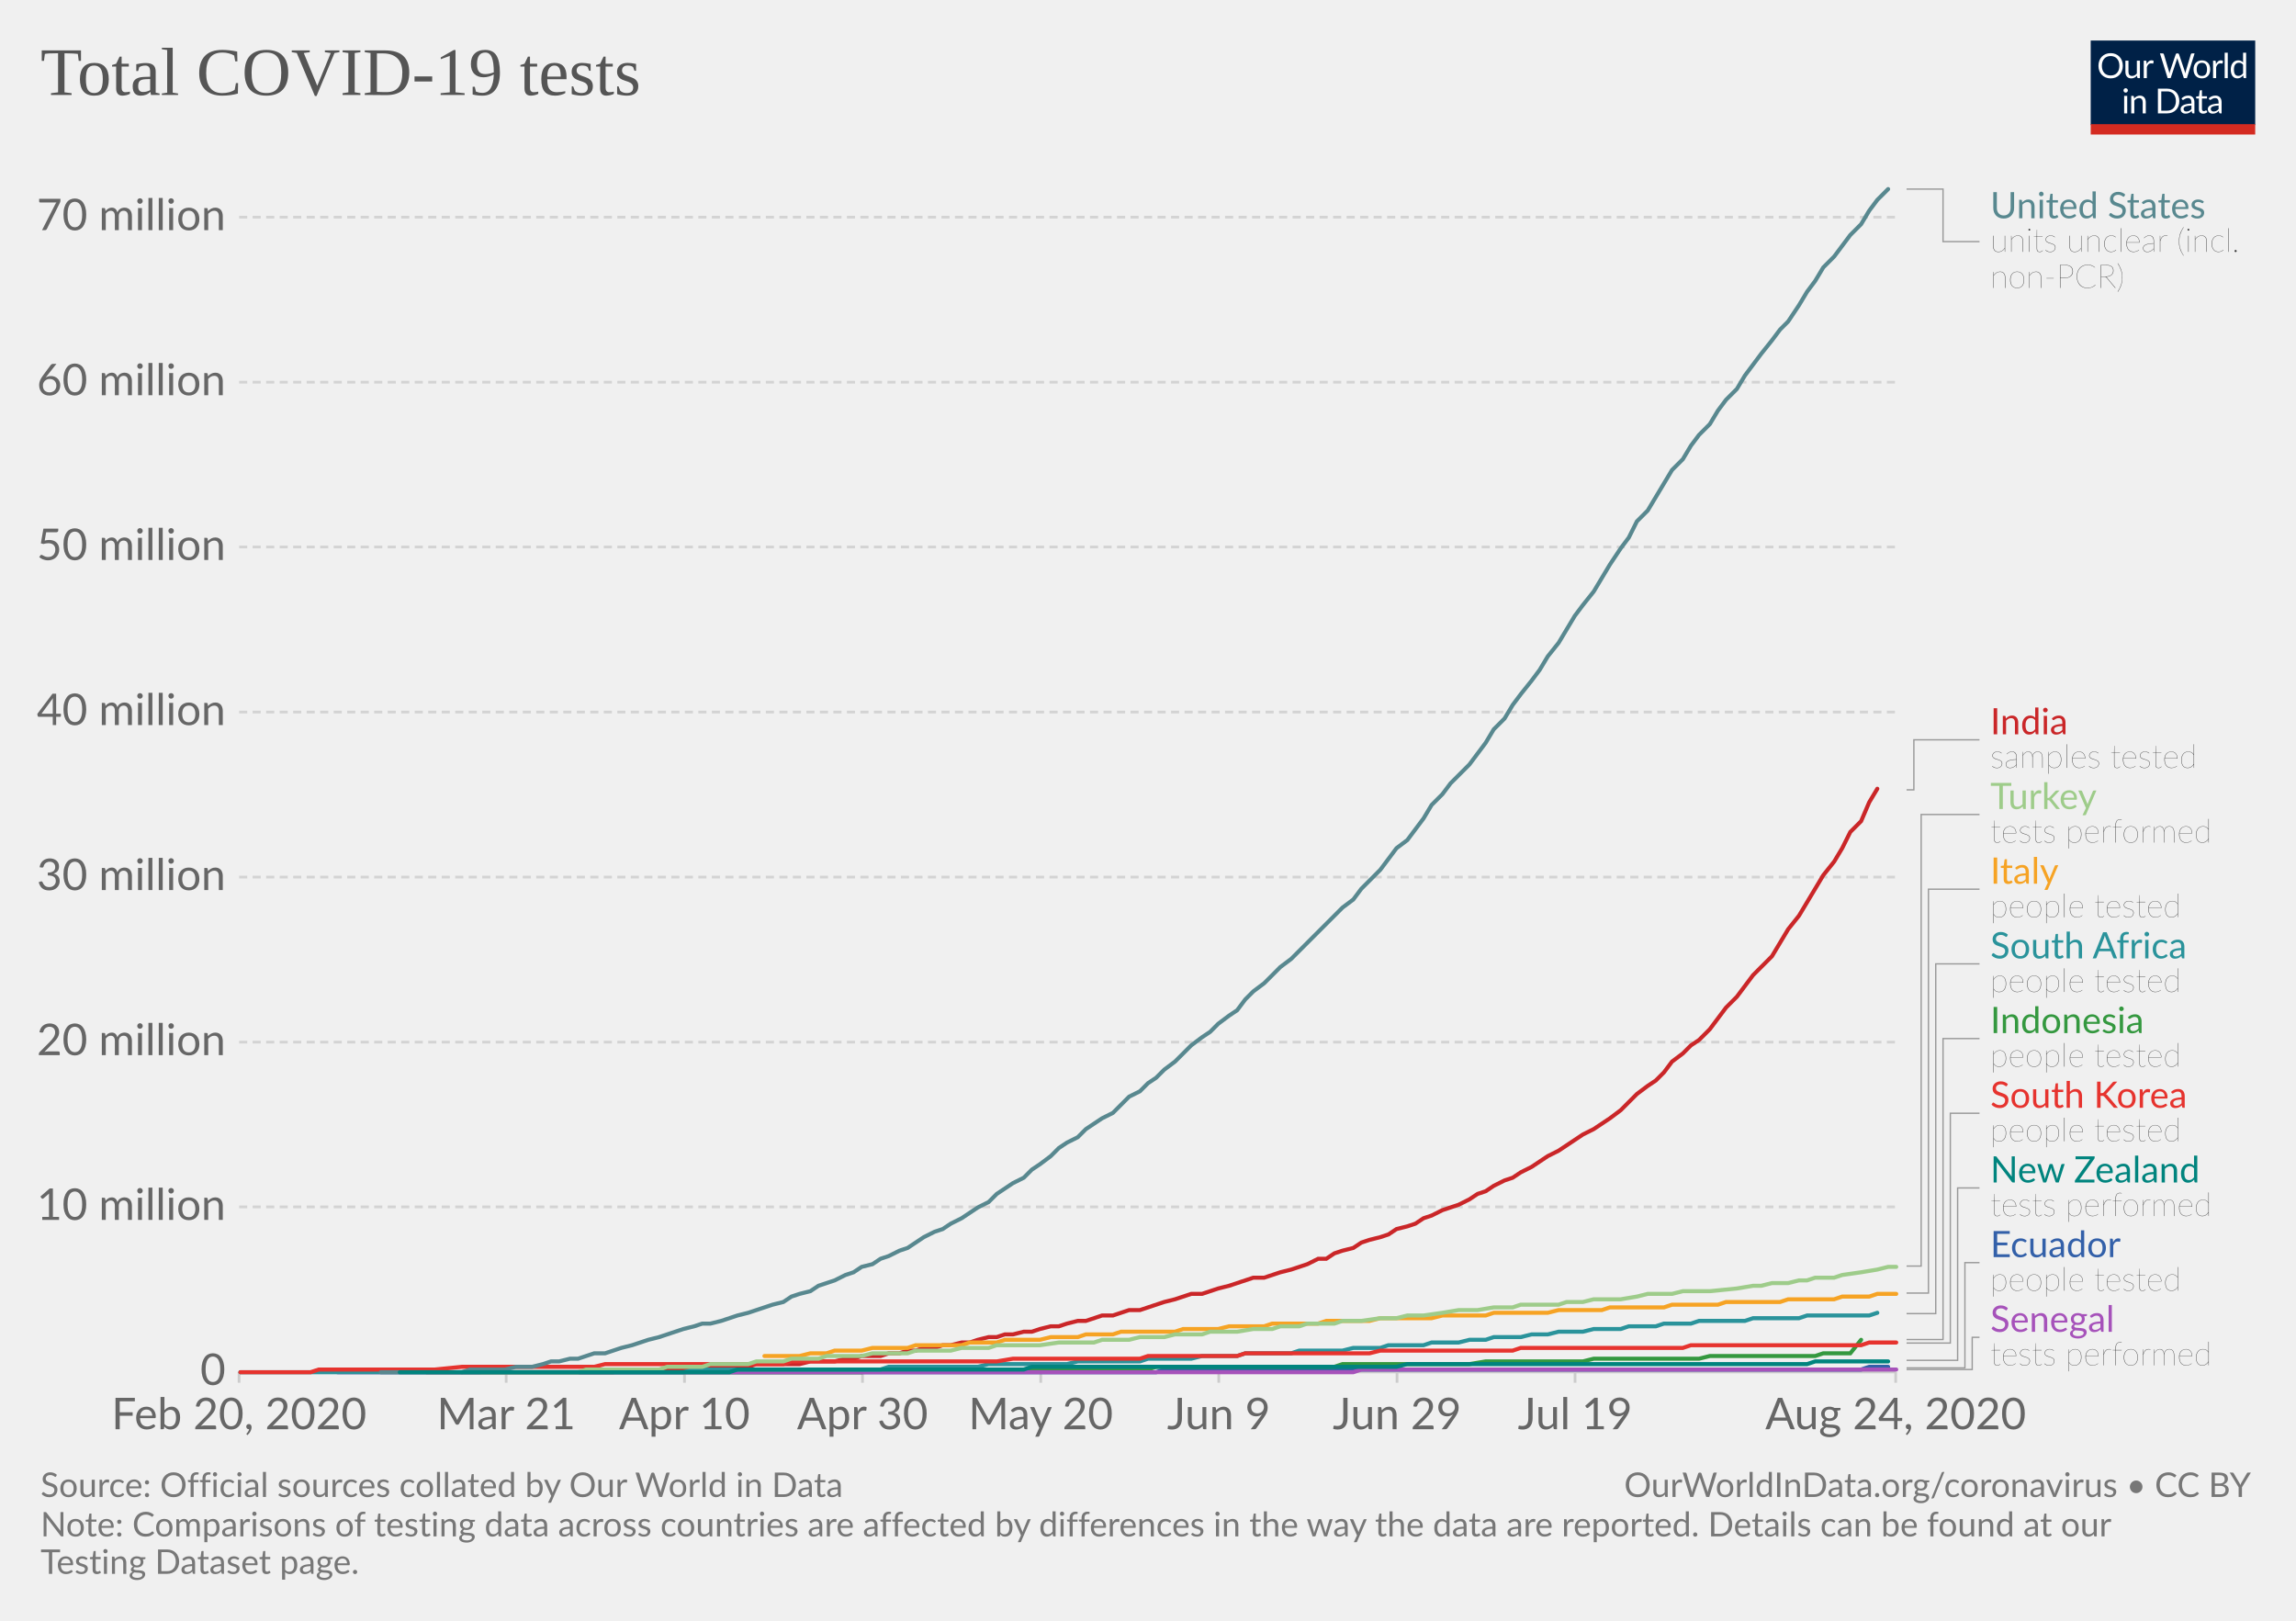
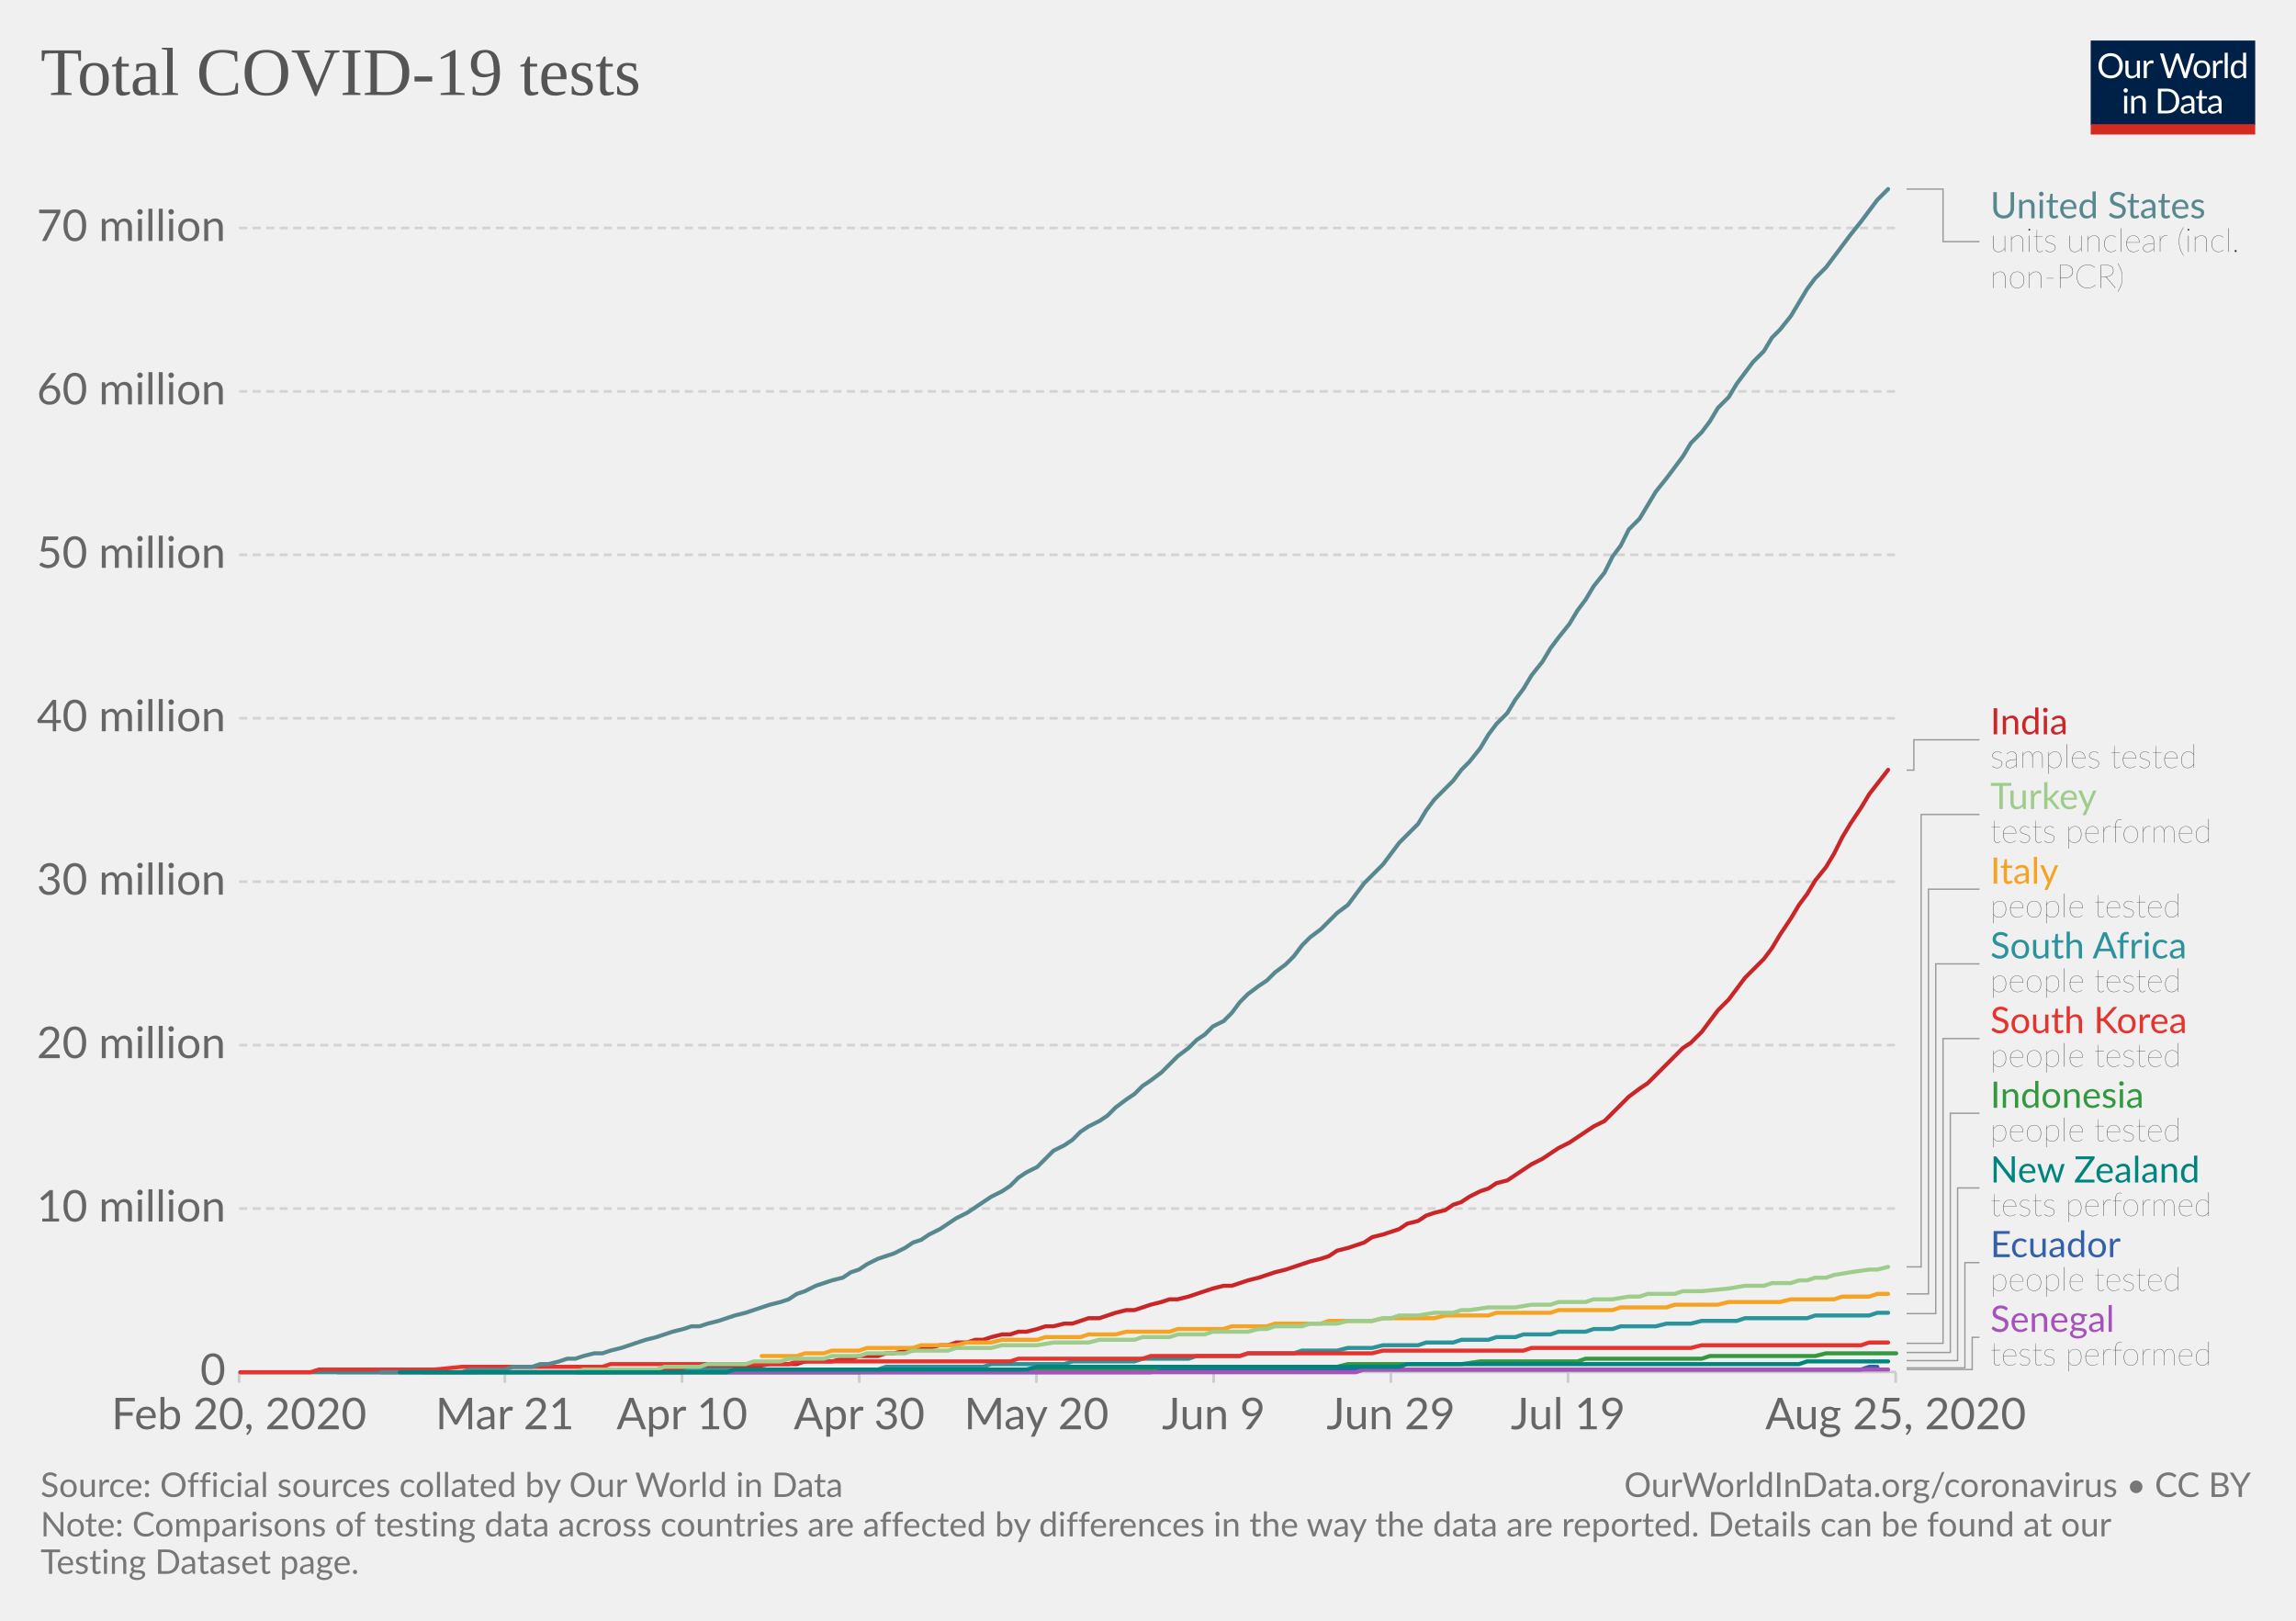
<svg xmlns="http://www.w3.org/2000/svg" version="1.1" style="background-color:#fff;-webkit-font-smoothing:antialiased" width="850" height="600" viewBox="0 0 850 600" font-family="Lato,'Helvetica Neue',Helvetica,Arial,sans-serif" font-size="18" text-rendering="optimizeLegibility">
  <g class="HeaderView">
    <g transform="matrix(.29 0 0 .29 774 15)">
      <svg width="210" height="120" viewBox="0 0 210 120" fill="none">
        <g clip-path="url(#clip0)">
          <path d="M0 0h210v107.89H0V0z" fill="#002147" />
          <path d="M40.98 32.25c0 2.36-.38 4.53-1.12 6.51a14.26 14.26 0 01-8.1 8.4c-1.9.78-4.02 1.17-6.34 1.17a16.6 16.6 0 01-6.33-1.17 14.31 14.31 0 01-8.08-8.4 18.29 18.29 0 01-1.12-6.51c0-2.36.38-4.53 1.12-6.5a14.32 14.32 0 018.07-8.44c1.92-.8 4.03-1.19 6.34-1.19 2.32 0 4.43.4 6.34 1.19 1.92.8 3.56 1.9 4.93 3.34a14.87 14.87 0 013.17 5.1 18.1 18.1 0 011.12 6.5zm-4.38 0c0-1.94-.26-3.68-.8-5.22a10.91 10.91 0 00-2.24-3.89 9.68 9.68 0 00-3.52-2.46 11.95 11.95 0 00-4.62-.86c-1.68 0-3.21.28-4.6.86a9.88 9.88 0 00-3.54 2.46 10.91 10.91 0 00-2.24 3.9c-.53 1.53-.8 3.27-.8 5.2 0 1.94.27 3.68.8 5.22a11.17 11.17 0 002.24 3.9 10.01 10.01 0 003.55 2.44c1.38.56 2.9.83 4.6.83 1.7 0 3.24-.27 4.61-.83a9.8 9.8 0 003.52-2.44 11.17 11.17 0 002.25-3.9c.53-1.54.8-3.28.8-5.21zm26.22-6.54V48H60.5c-.56 0-.9-.27-1.05-.81l-.31-2.4a12.45 12.45 0 01-3.26 2.6c-1.2.64-2.58.96-4.13.96-1.22 0-2.3-.2-3.24-.6a6.52 6.52 0 01-2.33-1.7 7.37 7.37 0 01-1.43-2.67c-.3-1.04-.46-2.2-.46-3.45V25.7h3.91v14.22c0 1.68.38 2.99 1.15 3.91.77.93 1.96 1.39 3.54 1.39 1.16 0 2.24-.27 3.23-.82a10.42 10.42 0 002.8-2.28V25.7h3.91zm8.61 4.47a9.94 9.94 0 012.6-3.56 5.64 5.64 0 013.76-1.3c.47 0 .92.05 1.34.15.44.1.83.27 1.17.49l-.3 2.92c-.09.37-.3.55-.66.55-.2 0-.5-.04-.9-.13a6.21 6.21 0 00-3.24.18c-.54.2-1.03.5-1.47.92-.42.4-.81.9-1.17 1.5-.33.58-.64 1.26-.92 2.02V48H67.7V25.71h2.25c.42 0 .72.08.88.25.16.16.27.44.33.83l.26 3.39zm61.16-13.7L122.75 48h-3.82l-7.99-24.05a21.95 21.95 0 01-.42-1.58 38.36 38.36 0 01-.44 1.58L102.05 48h-3.83L88.4 16.47h3.54c.38 0 .7.1.95.29.26.2.43.43.5.73l6.52 21.9c.1.4.2.83.28 1.28.1.46.2.94.29 1.46l.3-1.46c.12-.47.25-.9.38-1.27l7.41-21.91c.1-.25.26-.48.51-.69.27-.22.58-.33.95-.33h1.23c.38 0 .69.1.92.29.24.2.41.43.53.73l7.4 21.9a28.4 28.4 0 01.68 2.62 29.52 29.52 0 01.52-2.61l6.54-21.91c.07-.27.23-.5.48-.7.27-.21.58-.32.95-.32h3.32zm9.35 8.88c1.63 0 3.1.27 4.4.82a9.43 9.43 0 015.46 5.94c.5 1.4.74 2.98.74 4.73 0 1.76-.25 3.34-.74 4.75a9.43 9.43 0 01-5.46 5.92c-1.3.52-2.77.79-4.4.79-1.64 0-3.12-.27-4.44-.8a9.42 9.42 0 01-3.35-2.3c-.92-1-1.63-2.2-2.13-3.61-.49-1.41-.73-3-.73-4.75s.24-3.33.73-4.73c.5-1.43 1.2-2.64 2.13-3.63a9.4 9.4 0 013.35-2.31c1.32-.55 2.8-.82 4.44-.82zm0 19.89c2.2 0 3.84-.73 4.93-2.2 1.08-1.48 1.63-3.54 1.63-6.18 0-2.66-.55-4.72-1.63-6.2-1.09-1.49-2.73-2.23-4.93-2.23-1.12 0-2.09.2-2.93.57a5.7 5.7 0 00-2.06 1.65 7.5 7.5 0 00-1.24 2.67c-.26 1.04-.4 2.22-.4 3.54 0 2.64.55 4.7 1.64 6.18 1.1 1.47 2.76 2.2 4.99 2.2zm17.97-15.07a9.94 9.94 0 012.6-3.56 5.64 5.64 0 013.76-1.3c.47 0 .91.05 1.34.15.44.1.83.27 1.16.49l-.28 2.92c-.09.37-.31.55-.66.55-.2 0-.5-.04-.9-.13a6.2 6.2 0 00-3.24.18c-.54.2-1.03.5-1.47.92-.43.4-.82.9-1.17 1.5a13.1 13.1 0 00-.92 2.02V48h-3.94V25.71h2.24c.43 0 .72.08.88.25.17.16.28.44.33.83l.27 3.39zm15.04-14.59V48h-3.92V15.6h3.92zm19.55 15.43a6.22 6.22 0 00-2.38-2.05 6.7 6.7 0 00-2.86-.6c-2.07 0-3.66.75-4.77 2.23-1.12 1.48-1.68 3.6-1.68 6.33 0 1.46.13 2.7.38 3.74a7.29 7.29 0 001.1 2.56 4.35 4.35 0 001.78 1.45c.7.3 1.5.46 2.4.46 1.29 0 2.41-.3 3.36-.88a9.6 9.6 0 002.67-2.49V31.02zm3.91-15.43V48h-2.33c-.56 0-.9-.27-1.06-.81l-.35-2.71a12.13 12.13 0 01-3.25 2.77 8.28 8.28 0 01-4.23 1.06 7.31 7.31 0 01-6.14-2.9c-.73-.96-1.3-2.15-1.69-3.57a18.35 18.35 0 01.07-9.48 11.29 11.29 0 011.89-3.7 8.7 8.7 0 017.06-3.34 7.96 7.96 0 016.12 2.62V15.59h3.91zM46.61 70.71V93H42.7V70.71h3.91zm.84-7c0 .39-.08.75-.24 1.09a2.81 2.81 0 01-1.52 1.47 2.67 2.67 0 01-2.16 0 2.9 2.9 0 01-1.45-1.47 2.67 2.67 0 010-2.16c.15-.35.35-.65.6-.9.25-.27.53-.47.85-.62a2.67 2.67 0 012.16 0c.35.15.65.35.9.62.27.25.47.55.62.9.16.34.24.7.24 1.08zm7.97 10.24c.49-.54 1-1.04 1.54-1.48a9.85 9.85 0 013.66-1.84 8.96 8.96 0 015.43.35c.94.4 1.72.97 2.33 1.71a7.36 7.36 0 011.43 2.67c.32 1.04.49 2.19.49 3.45V93h-3.94V78.81c0-1.69-.4-3-1.17-3.92-.76-.93-1.93-1.4-3.5-1.4a6.6 6.6 0 00-3.25.83c-1 .56-1.92 1.31-2.77 2.27V93h-3.94V70.71h2.35c.56 0 .9.28 1.04.82l.3 2.42zm57.7 3.3c0 2.36-.37 4.5-1.11 6.44a14.3 14.3 0 01-3.17 4.98 14.1 14.1 0 01-4.93 3.2c-1.9.76-4.02 1.13-6.33 1.13H85.8V61.47h11.77c2.31 0 4.42.39 6.33 1.15a13.8 13.8 0 018.1 8.18 17.75 17.75 0 011.12 6.45zm-4.37 0c0-1.94-.26-3.67-.8-5.2a10.94 10.94 0 00-2.23-3.87 9.57 9.57 0 00-3.53-2.42 12.23 12.23 0 00-4.61-.83h-7.5v24.62h7.5c1.7 0 3.24-.28 4.61-.84a9.7 9.7 0 003.53-2.4 10.94 10.94 0 002.24-3.87c.53-1.53.8-3.26.8-5.2zm19.8 5.72c-1.8.06-3.34.2-4.62.44-1.26.22-2.3.51-3.1.88-.8.36-1.37.8-1.74 1.3-.35.5-.53 1.05-.53 1.67 0 .58.1 1.1.3 1.52a3 3 0 00.76 1.05c.34.27.73.46 1.17.6.45.11.94.17 1.45.17a7.28 7.28 0 003.5-.81 11.95 11.95 0 002.82-2.2v-4.62zm-12.65-9.11a12.73 12.73 0 013.98-2.66c1.43-.59 3-.88 4.73-.88 1.25 0 2.36.2 3.33.61a6.81 6.81 0 013.94 4.38c.33 1.04.5 2.19.5 3.43V93h-1.74a1.8 1.8 0 01-.88-.18c-.2-.13-.36-.38-.48-.74l-.44-2.12c-.59.55-1.16 1.03-1.72 1.46a9.48 9.48 0 01-3.74 1.7c-.69.15-1.46.23-2.3.23-.87 0-1.69-.12-2.45-.35a5.34 5.34 0 01-3.34-2.93 6.64 6.64 0 01-.49-2.64c0-.88.25-1.72.73-2.53a6.33 6.33 0 012.35-2.17c1.09-.63 2.5-1.15 4.25-1.54 1.75-.41 3.89-.65 6.42-.7v-1.75c0-1.73-.37-3.03-1.12-3.91-.75-.9-1.84-1.34-3.28-1.34-.97 0-1.78.12-2.44.37-.64.23-1.2.5-1.7.81l-1.23.82c-.33.23-.67.35-1 .35-.27 0-.5-.07-.69-.2a2.1 2.1 0 01-.48-.53l-.7-1.25zm27.67 19.5c-1.76 0-3.12-.5-4.07-1.48-.94-.98-1.41-2.4-1.41-4.25V74h-2.68a.9.9 0 01-.6-.2c-.16-.14-.24-.36-.24-.66v-1.56l3.65-.46.9-6.89a.9.9 0 01.29-.52.88.88 0 01.62-.22H142v7.67h6.44V74H142v13.38c0 .94.22 1.63.68 2.09.45.45 1.04.68 1.76.68a3.21 3.21 0 001.85-.53l.55-.35c.16-.12.3-.18.41-.18.2 0 .4.13.55.38l1.15 1.87a7.45 7.45 0 01-2.44 1.5c-.96.35-1.94.52-2.95.52zm19.68-10.4c-1.8.07-3.34.21-4.62.45-1.26.22-2.3.51-3.1.88-.8.36-1.37.8-1.74 1.3-.35.5-.53 1.05-.53 1.67 0 .58.1 1.1.3 1.52.18.42.44.77.76 1.05.34.27.73.46 1.17.6.45.11.94.17 1.45.17a7.3 7.3 0 003.5-.81 12.04 12.04 0 002.82-2.2v-4.62zm-12.65-9.1a12.72 12.72 0 013.99-2.66c1.42-.59 3-.88 4.72-.88 1.25 0 2.36.2 3.33.61a6.81 6.81 0 013.94 4.38c.33 1.04.5 2.19.5 3.43V93h-1.74a1.8 1.8 0 01-.88-.18c-.2-.13-.36-.38-.48-.74l-.44-2.12c-.59.55-1.16 1.03-1.72 1.46a9.48 9.48 0 01-3.74 1.7c-.69.15-1.46.23-2.3.23-.87 0-1.69-.12-2.45-.35a5.33 5.33 0 01-3.34-2.93 6.62 6.62 0 01-.49-2.64c0-.88.25-1.72.73-2.53a6.33 6.33 0 012.35-2.17c1.09-.63 2.5-1.15 4.25-1.54a31.2 31.2 0 016.42-.7v-1.75c0-1.73-.37-3.03-1.12-3.91-.75-.9-1.84-1.34-3.28-1.34-.97 0-1.78.12-2.44.37-.64.23-1.2.5-1.7.81-.46.3-.87.57-1.22.82-.34.23-.68.35-1.02.35-.26 0-.49-.07-.68-.2a1.88 1.88 0 01-.48-.53l-.7-1.25z" fill="#fff" />
          <path fill="#D42B21" d="M0 106.79h210V120H0z" />
        </g>
        <defs>
          <clipPath id="clip0">
            <path fill="#fff" d="M0 0h210v120H0z" />
          </clipPath>
        </defs>
      </svg>
    </g>
    <a href="https://ourworldindata.org/grapher/full-list-total-tests-for-covid-19" target="_blank" font-family="&quot;Playfair Display&quot;,Georgia,&quot;Times New Roman&quot;,serif">
      <text font-size="25.2" x="15" y="35.2" fill="#555">
        <tspan x="15" y="35.16">Total COVID-19 tests</tspan>
      </text>
    </a>
  </g>
  <g class="LineChart">
    <defs>
      <clipPath id="a">
        <path d="M78.53 0h830v918.2h-830z" />
      </clipPath>
    </defs>
    <g class="AxisBoxView">
      <g class="HorizontalAxis">
-         <path stroke="#ccc" d="M88.5 507.9v4M187.4 507.9v4M253.4 507.9v4M319.3 507.9v4M385.3 507.9v4M451.2 507.9v4M517.2 507.9v4M583.1 507.9v4M701.8 507.9v4" />
+         <path stroke="#ccc" d="M88.5 507.9v4M186.9 507.9v4M252.5 507.9v4M318.1 507.9v4M383.7 507.9v4M449.3 507.9v4M514.9 507.9v4M580.5 507.9v4M701.8 507.9v4" />
        <text x="88.5" y="529.1" fill="#666" text-anchor="middle" font-size="16.2">Feb 20, 2020</text>
-         <text x="187.4" y="529.1" fill="#666" text-anchor="middle" font-size="16.2">Mar 21</text>
-         <text x="253.4" y="529.1" fill="#666" text-anchor="middle" font-size="16.2">Apr 10</text>
-         <text x="319.3" y="529.1" fill="#666" text-anchor="middle" font-size="16.2">Apr 30</text>
-         <text x="385.3" y="529.1" fill="#666" text-anchor="middle" font-size="16.2">May 20</text>
-         <text x="451.2" y="529.1" fill="#666" text-anchor="middle" font-size="16.2">Jun 9</text>
-         <text x="517.2" y="529.1" fill="#666" text-anchor="middle" font-size="16.2">Jun 29</text>
-         <text x="583.1" y="529.1" fill="#666" text-anchor="middle" font-size="16.2">Jul 19</text>
-         <text x="701.8" y="529.1" fill="#666" text-anchor="middle" font-size="16.2">Aug 24, 2020</text>
+         <text x="186.9" y="529.1" fill="#666" text-anchor="middle" font-size="16.2">Mar 21</text>
+         <text x="252.5" y="529.1" fill="#666" text-anchor="middle" font-size="16.2">Apr 10</text>
+         <text x="318.1" y="529.1" fill="#666" text-anchor="middle" font-size="16.2">Apr 30</text>
+         <text x="383.7" y="529.1" fill="#666" text-anchor="middle" font-size="16.2">May 20</text>
+         <text x="449.3" y="529.1" fill="#666" text-anchor="middle" font-size="16.2">Jun 9</text>
+         <text x="514.9" y="529.1" fill="#666" text-anchor="middle" font-size="16.2">Jun 29</text>
+         <text x="580.5" y="529.1" fill="#666" text-anchor="middle" font-size="16.2">Jul 19</text>
+         <text x="701.8" y="529.1" fill="#666" text-anchor="middle" font-size="16.2">Aug 25, 2020</text>
      </g>
      <g class="VerticalAxis" fill="#666" dominant-baseline="middle" text-anchor="end" font-size="16.2">
        <text x="83.53" y="507.9">0</text>
-         <text x="83.53" y="446.8">10 million</text>
-         <text x="83.53" y="385.8">20 million</text>
-         <text x="83.53" y="324.7">30 million</text>
-         <text x="83.53" y="263.6">40 million</text>
-         <text x="83.53" y="202.5">50 million</text>
-         <text x="83.53" y="141.5">60 million</text>
-         <text x="83.53" y="80.4">70 million</text>
+         <text x="83.53" y="447.4">10 million</text>
+         <text x="83.53" y="386.9">20 million</text>
+         <text x="83.53" y="326.4">30 million</text>
+         <text x="83.53" y="265.9">40 million</text>
+         <text x="83.53" y="205.4">50 million</text>
+         <text x="83.53" y="144.9">60 million</text>
+         <text x="83.53" y="84.4">70 million</text>
      </g>
      <g class="AxisGridLines horizontalLines">
        <path stroke="#ccc" d="M88.53 507.9h613.3" />
-         <path stroke="#d3d3d3" stroke-dasharray="3,2" d="M88.53 446.8h613.3M88.53 385.8h613.3M88.53 324.7h613.3M88.53 263.6h613.3M88.53 202.5h613.3M88.53 141.5h613.3M88.53 80.4h613.3" />
+         <path stroke="#d3d3d3" stroke-dasharray="3,2" d="M88.53 447.4h613.3M88.53 386.9h613.3M88.53 326.4h613.3M88.53 265.9h613.3M88.53 205.4h613.3M88.53 144.9h613.3M88.53 84.4h613.3" />
      </g>
    </g>
    <g clip-path="url(#a)">
      <g class="HeightedLegend" cursor="pointer">
        <g class="legendMark">
          <g class="indicator">
            <path d="M705.83 70h13.5v19.45h13.5" stroke="#999" stroke-width=".5" fill="none" />
          </g>
          <text font-size="13.5" x="736.8" y="80.8" fill="#58888f">
            <tspan x="736.83" y="80.8">United States</tspan>
          </text>
          <text font-size="12.15" x="736.8" y="93.2" fill="#333" class="textAnnotation" font-weight="lighter">
            <tspan x="736.83" y="93.22">units unclear (incl.</tspan>
            <tspan x="736.83" y="106.59">non-PCR)</tspan>
          </text>
        </g>
        <g class="legendMark">
          <g class="indicator">
-             <path d="M705.83 292.4h2.7v-18.52h24.3" stroke="#999" stroke-width=".5" fill="none" />
+             <path d="M705.83 285.1h2.7v-11.22h24.3" stroke="#999" stroke-width=".5" fill="none" />
          </g>
          <text font-size="13.5" x="736.8" y="271.9" fill="#ca2628">
            <tspan x="736.83" y="271.85">India</tspan>
          </text>
          <text font-size="12.15" x="736.8" y="284.3" fill="#333" class="textAnnotation" font-weight="lighter">
            <tspan x="736.83" y="284.27">samples tested</tspan>
          </text>
        </g>
        <g class="legendMark">
          <g class="indicator">
-             <path d="M705.83 468.7h5.4V301.53h21.6" stroke="#999" stroke-width=".5" fill="none" />
+             <path d="M705.83 469h5.4V301.53h21.6" stroke="#999" stroke-width=".5" fill="none" />
          </g>
          <text font-size="13.5" x="736.8" y="299.5" fill="#9ecc8a">
            <tspan x="736.83" y="299.5">Turkey</tspan>
          </text>
          <text font-size="12.15" x="736.8" y="311.9" fill="#333" class="textAnnotation" font-weight="lighter">
            <tspan x="736.83" y="311.92">tests performed</tspan>
          </text>
        </g>
        <g class="legendMark">
          <g class="indicator">
-             <path d="M705.83 478.7h8.1V329.18h18.9" stroke="#999" stroke-width=".5" fill="none" />
+             <path d="M705.83 479h8.1V329.18h18.9" stroke="#999" stroke-width=".5" fill="none" />
          </g>
          <text font-size="13.5" x="736.8" y="327.2" fill="#f6a324">
            <tspan x="736.83" y="327.15">Italy</tspan>
          </text>
          <text font-size="12.15" x="736.8" y="339.6" fill="#333" class="textAnnotation" font-weight="lighter">
            <tspan x="736.83" y="339.57">people tested</tspan>
          </text>
        </g>
        <g class="legendMark">
          <g class="indicator">
            <path d="M705.83 486.3h10.8V356.83h16.2" stroke="#999" stroke-width=".5" fill="none" />
          </g>
          <text font-size="13.5" x="736.8" y="354.8" fill="#2a939b">
            <tspan x="736.83" y="354.8">South Africa</tspan>
          </text>
          <text font-size="12.15" x="736.8" y="367.2" fill="#333" class="textAnnotation" font-weight="lighter">
            <tspan x="736.83" y="367.22">people tested</tspan>
          </text>
        </g>
        <g class="legendMark">
          <g class="indicator">
-             <path d="M705.83 495.9h13.5V384.48h13.5" stroke="#999" stroke-width=".5" fill="none" />
-           </g>
-           <text font-size="13.5" x="736.8" y="382.5" fill="#34983f">
-             <tspan x="736.83" y="382.45">Indonesia</tspan>
+             <path d="M705.83 497.3h13.5V384.48h13.5" stroke="#999" stroke-width=".5" fill="none" />
+           </g>
+           <text font-size="13.5" x="736.8" y="382.5" fill="#e6332e">
+             <tspan x="736.83" y="382.45">South Korea</tspan>
          </text>
          <text font-size="12.15" x="736.8" y="394.9" fill="#333" class="textAnnotation" font-weight="lighter">
            <tspan x="736.83" y="394.87">people tested</tspan>
          </text>
        </g>
        <g class="legendMark">
          <g class="indicator">
-             <path d="M705.83 497.2h16.2v-85.07h10.8" stroke="#999" stroke-width=".5" fill="none" />
-           </g>
-           <text font-size="13.5" x="736.8" y="410.1" fill="#e6332e">
-             <tspan x="736.83" y="410.1">South Korea</tspan>
+             <path d="M705.83 500.7h16.2v-88.57h10.8" stroke="#999" stroke-width=".5" fill="none" />
+           </g>
+           <text font-size="13.5" x="736.8" y="410.1" fill="#34983f">
+             <tspan x="736.83" y="410.1">Indonesia</tspan>
          </text>
          <text font-size="12.15" x="736.8" y="422.5" fill="#333" class="textAnnotation" font-weight="lighter">
            <tspan x="736.83" y="422.52">people tested</tspan>
          </text>
        </g>
        <g class="legendMark">
          <g class="indicator">
-             <path d="M705.83 503.6h18.9v-63.82h8.1" stroke="#999" stroke-width=".5" fill="none" />
+             <path d="M705.83 503.7h18.9v-63.92h8.1" stroke="#999" stroke-width=".5" fill="none" />
          </g>
          <text font-size="13.5" x="736.8" y="437.8" fill="#00847E">
            <tspan x="736.83" y="437.75">New Zealand</tspan>
          </text>
          <text font-size="12.15" x="736.8" y="450.2" fill="#333" class="textAnnotation" font-weight="lighter">
            <tspan x="736.83" y="450.17">tests performed</tspan>
          </text>
        </g>
        <g class="legendMark">
          <g class="indicator">
            <path d="M705.83 506.4h21.6v-38.97h5.4" stroke="#999" stroke-width=".5" fill="none" />
          </g>
          <text font-size="13.5" x="736.8" y="465.4" fill="#3360a9">
            <tspan x="736.83" y="465.4">Ecuador</tspan>
          </text>
          <text font-size="12.15" x="736.8" y="477.8" fill="#333" class="textAnnotation" font-weight="lighter">
            <tspan x="736.83" y="477.82">people tested</tspan>
          </text>
        </g>
        <g class="legendMark">
          <g class="indicator">
            <path d="M705.83 507h24.3v-11.92h2.7" stroke="#999" stroke-width=".5" fill="none" />
          </g>
          <text font-size="13.5" x="736.8" y="493.1" fill="#a652ba">
            <tspan x="736.83" y="493.05">Senegal</tspan>
          </text>
          <text font-size="12.15" x="736.8" y="505.5" fill="#333" class="textAnnotation" font-weight="lighter">
            <tspan x="736.83" y="505.47">tests performed</tspan>
          </text>
        </g>
      </g>
      <g class="Lines">
        <g class="key-Ecuador_0">
-           <path stroke="#3360a9" stroke-linecap="round" d="M178 508h250l3-1h258l3-1h7" fill="none" stroke-width="1.5" />
+           <path stroke="#3360a9" stroke-linecap="round" d="M177 508h249l4-1h259l3-1h3" fill="none" stroke-width="1.5" />
        </g>
        <g class="key-India_0">
-           <path stroke="#ca2628" stroke-linecap="round" d="M158 508h69l3-1h30l3-1h14l3-1h16l4-1h9l4-1h3l3-1h7l3-1h4l3-1h3l3-1h4l3-1h3l4-1h3l3-1 4-1h3l3-1h3l4-1h3l3-1 4-1h3l3-1 4-1h3l3-1 3-1h4l3-1 3-1h4l3-1 3-1 3-1 4-1 3-1 3-1h4l3-1 3-1 4-1 3-1 3-1 3-1h4l3-1 3-1 4-1 3-1 3-1 4-2h3l3-2 3-1 4-1 3-2 3-1 4-1 3-1 3-2 4-1 3-1 3-2 3-1 4-2 3-1 3-1 4-2 3-2 3-1 3-2 4-2 3-1 3-2 4-2 3-2 3-2 4-2 3-2 3-2 3-2 4-2 3-2 3-2 4-3 3-3 3-3 4-3 3-2 3-3 3-4 4-3 3-3 3-2 4-4 3-4 3-4 4-4 3-4 3-4 3-3 4-4 3-5 3-5 4-5 3-5 3-5 3-5 4-5 3-5 3-6 4-4 3-7 3-5" fill="none" stroke-width="1.5" />
+           <path stroke="#ca2628" stroke-linecap="round" d="M157 508h69l4-1h29l3-1h17l6-1h10l3-1h10l4-1h3l3-1h7l3-1h3l4-1h3l3-1h3l4-1h3l3-1h4l3-1h3l3-1 4-1h3l3-1h3l4-1 3-1h3l4-1h3l3-1 3-1h4l3-1 3-1 4-1h3l3-1 3-1 4-1 3-1h3l4-1 3-1 3-1 3-1 4-1h3l3-1 3-1 4-1 3-1 3-1 4-1 3-1 3-1 3-1 4-1 3-1 3-2 4-1 3-1 3-1 3-2 4-1 3-1 3-1 3-2 4-1 3-2 3-1 4-1 3-2 3-1 3-2 4-2 3-1 3-2 4-1 3-2 3-2 3-2 4-2 3-2 3-2 4-2 3-2 3-2 3-2 4-2 3-3 3-3 3-3 4-3 3-2 3-3 4-4 3-3 3-3 3-2 4-4 3-4 3-4 4-4 3-4 3-4 3-3 4-4 3-4 3-5 4-6 3-5 3-4 3-5 4-5 3-5 3-6 3-5 4-6 3-5 7-9" fill="none" stroke-width="1.5" />
        </g>
        <g class="key-Indonesia_0">
-           <path stroke="#34983f" stroke-linecap="round" d="M171 508h148l4-1h102l3-1h66l3-1h47l6-1h36l4-1h39l4-1h39l3-1h10l4-5" fill="none" stroke-width="1.5" />
+           <path stroke="#34983f" stroke-linecap="round" d="M171 508h147l3-1h105l4-1h65l4-1h42l7-1h36l3-1h43l3-1h39l4-1h26" fill="none" stroke-width="1.5" />
        </g>
        <g class="key-Italy_0">
-           <path stroke="#f6a324" stroke-linecap="round" d="M283 502h13l4-1h6l3-1h10l4-1h13l3-1h17l3-1h10l3-1h13l4-1h10l3-1h10l3-1h20l3-1h13l4-1h13l3-1h17l3-1h16l4-1h19l4-1h16l3-1h20l4-1h16l3-1h20l3-1h17l3-1h20l3-1h17l3-1h10l3-1h7" fill="none" stroke-width="1.5" />
+           <path stroke="#f6a324" stroke-linecap="round" d="M282 502h13l3-1h7l3-1h10l3-1h17l3-1h13l4-1h9l4-1h13l3-1h13l3-1h10l4-1h16l3-1h17l3-1h13l3-1h17l3-1h16l4-1h19l4-1h16l3-1h20l3-1h20l3-1h17l3-1h16l4-1h19l4-1h16l3-1h10l3-1h4" fill="none" stroke-width="1.5" />
        </g>
        <g class="key-Senegal_0">
-           <path stroke="#a652ba" stroke-linecap="round" d="M125 508h376l3-1h198" fill="none" stroke-width="1.5" />
+           <path stroke="#a652ba" stroke-linecap="round" d="M125 508h377l3-1h194" fill="none" stroke-width="1.5" />
        </g>
        <g class="key-South-Africa_0">
-           <path stroke="#2a939b" stroke-linecap="round" d="M89 508h164l4-1h69l3-1h33l4-1h29l4-1h23l3-1h16l4-1h13l3-1h17l3-1h16l4-1h10l3-1h13l3-1h10l4-1h6l3-1h10l4-1h6l4-1h9l4-1h10l3-1h10l3-1h10l3-1h17l3-1h17l3-1h23l3-1" fill="none" stroke-width="1.5" />
+           <path stroke="#2a939b" stroke-linecap="round" d="M89 508h164l3-1h69l3-1h36l3-1h27l3-1h23l3-1h17l3-1h16l3-1h17l3-1h13l4-1h9l4-1h13l3-1h10l3-1h10l3-1h7l3-1h10l3-1h10l3-1h7l3-1h13l4-1h9l4-1h13l3-1h23l3-1h20l3-1h4" fill="none" stroke-width="1.5" />
        </g>
        <g class="key-South-Korea_0">
-           <path stroke="#e6332e" stroke-linecap="round" d="M89 508h26l3-1h43l10-1h49l4-1h66l3-1h76l6-1h47l3-1h33l3-1h46l4-1h49l3-1h60l3-1h63l3-1h10" fill="none" stroke-width="1.5" />
+           <path stroke="#e6332e" stroke-linecap="round" d="M89 508h26l3-1h43l10-1h52l3-1h66l3-1h79l3-1h46l3-1h33l3-1h46l4-1h52l3-1h59l4-1h59l3-1h7" fill="none" stroke-width="1.5" />
        </g>
        <g class="key-Turkey_0">
-           <path stroke="#9ecc8a" stroke-linecap="round" d="M178 508h36l3-1h27l3-1h13l3-1h14l3-1h10l3-1h10l3-1h13l4-1h13l3-1h13l4-1h10l3-1h16l7-1h13l3-1h10l4-1h9l4-1h10l3-1h10l6-1h7l3-1h7l3-1h10l3-1h7l7-1h6l4-1h6l7-1 6-1h7l6-1h7l3-1h14l3-1h6l4-1h10l6-1 4-1h9l4-1h10l10-1 6-1h3l4-1h6l4-1h3l3-1h7l3-1 7-1 6-1 4-1h3" fill="none" stroke-width="1.5" />
+           <path stroke="#9ecc8a" stroke-linecap="round" d="M177 508h36l3-1h27l3-1h13l3-1h14l3-1h10l3-1h13l3-1h10l3-1h14l3-1h13l3-1h13l4-1h13l6-1h13l4-1h13l3-1h10l3-1h10l3-1h13l4-1h3l3-1h10l3-1h10l4-1h9l4-1h3l3-1h7l6-1h7l3-1h3l7-1h10l6-1h7l3-1h10l3-1h7l6-1h4l3-1h10l3-1h7l10-1 6-1h7l3-1h7l3-1h3l3-1h4l3-1 6-1 7-1h3l4-1" fill="none" stroke-width="1.5" />
        </g>
        <g class="key-United-States_0">
-           <path stroke="#58888f" stroke-linecap="round" d="M141 508h30l3-1h13l4-1h6l4-1 3-1h3l4-1h3l3-1 3-1h4l3-1 3-1 4-1 3-1 3-1 4-1 3-1 3-1 3-1 4-1 3-1h3l4-1 3-1 3-1 4-1 3-1 3-1 3-1 4-1 3-2 3-1 4-1 3-2 3-1 3-1 4-2 3-1 3-2 4-1 3-2 3-1 4-2 3-1 3-2 3-2 4-2 3-1 3-2 4-2 3-2 3-2 4-2 3-3 3-2 3-2 4-2 3-3 3-2 4-3 3-3 3-2 4-2 3-3 3-2 3-2 4-2 3-3 3-3 4-2 3-3 3-2 3-3 4-3 3-3 3-3 4-3 3-2 3-3 4-3 3-2 3-4 3-3 4-3 3-3 3-3 4-3 3-3 3-3 4-4 3-3 3-3 3-3 4-3 3-4 3-3 4-4 3-4 3-4 4-3 3-4 3-4 3-5 4-4 3-4 3-3 4-4 3-4 3-4 3-5 4-4 3-5 3-4 4-5 3-4 3-5 4-5 3-5 3-5 3-4 4-5 3-5 3-5 4-6 3-4 3-6 4-4 3-5 3-5 3-5 4-4 3-5 3-4 4-4 3-5 3-4 4-4 3-5 3-4 3-4 4-5 3-4 3-3 4-6 3-5 3-4 3-5 4-4 3-4 3-4 4-4 3-5 3-4 4-4" fill="none" stroke-width="1.5" />
+           <path stroke="#58888f" stroke-linecap="round" d="M141 508h30l3-1h13l3-1h7l3-1h3l4-1 3-1h3l3-1 4-1h3l3-1 4-1 3-1 3-1 3-1 4-1 3-1 3-1 4-1 3-1h3l3-1 4-1 3-1 3-1 4-1 3-1 3-1 3-1 4-1 3-1 3-2 3-1 4-2 3-1 3-1 4-1 3-2 3-1 3-2 4-2 3-1 3-1 4-2 3-2 3-1 3-2 4-2 3-2 3-2 4-2 3-2 3-2 3-2 4-2 3-2 3-3 3-2 4-2 3-3 3-3 4-2 3-2 3-3 3-2 4-2 3-2 3-3 4-3 3-2 3-3 3-2 4-3 3-3 3-3 4-3 3-3 3-2 3-3 4-2 3-3 3-4 3-3 4-3 3-2 3-3 4-3 3-3 3-4 3-3 4-3 3-3 3-3 4-3 3-4 3-4 3-3 4-4 3-4 3-4 3-3 4-4 3-5 3-4 4-4 3-3 3-4 3-3 4-5 3-5 3-4 4-4 3-5 3-4 3-5 4-5 3-5 3-4 4-5 3-5 3-4 3-5 4-5 3-6 3-4 3-6 4-4 3-5 3-5 4-5 3-4 3-4 3-5 4-4 3-4 3-5 4-4 3-5 3-4 3-4 4-4 3-5 3-3 4-5 3-5 3-5 3-4 4-4 3-4 3-4 3-4 4-5 3-4 3-4 4-4" fill="none" stroke-width="1.5" />
        </g>
        <g class="key-New-Zealand_0">
-           <path stroke="#00847E" stroke-linecap="round" d="M148 508h122l3-1h106l3-1h135l4-1h148l3-1h27" fill="none" stroke-width="1.5" />
+           <path stroke="#00847E" stroke-linecap="round" d="M148 508h121l3-1h108l4-1h134l3-1h145l3-1h30" fill="none" stroke-width="1.5" />
        </g>
      </g>
    </g>
  </g>
  <g class="SourcesFooter" fill="#777">
    <g class="clickable" fill="#777">
      <text font-size="12.6" x="15" y="554.2">
        <tspan x="15" y="554.18">Source: Official sources collated by Our World in Data</tspan>
      </text>
    </g>
    <text font-size="12.6" x="15" y="568.8">
      <tspan x="15" y="568.78">Note: Comparisons of testing data across countries are affected by differences in the way the data are reported. Details can be found at our</tspan>
      <tspan x="15" y="582.64">Testing Dataset page.</tspan>
    </text>
    <text font-size="12.6" x="601.3" y="554.2">
      <tspan x="601.27" y="554.18">
        <a target="_blank" href="https://ourworldindata.org/coronavirus" fill="#777">OurWorldInData.org/coronavirus</a> • <a class="cclogo" href="http://creativecommons.org/licenses/by/4.0/deed.en_US" target="_blank" fill="#777">CC BY</a>
      </tspan>
    </text>
  </g>
</svg>
